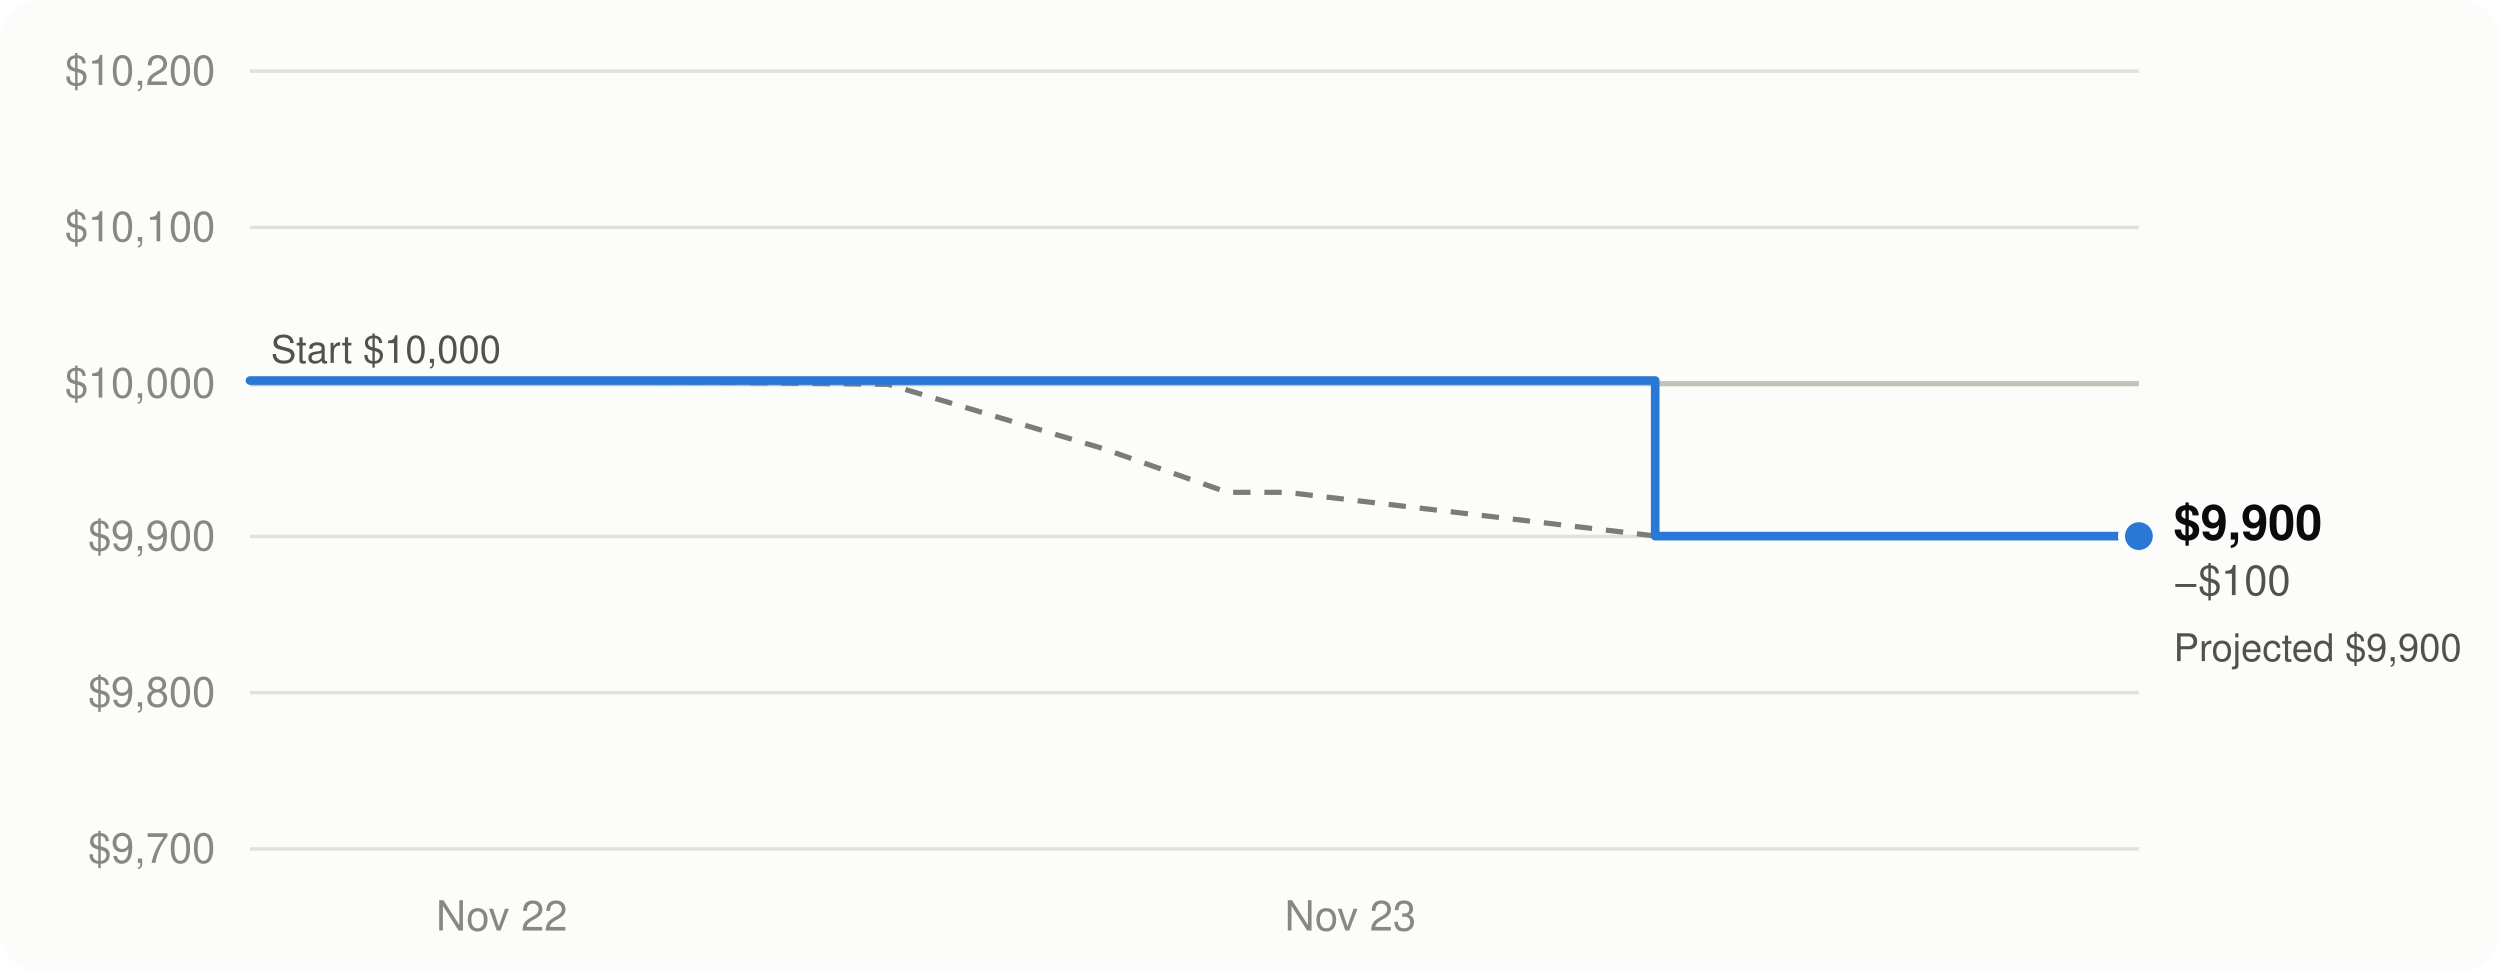
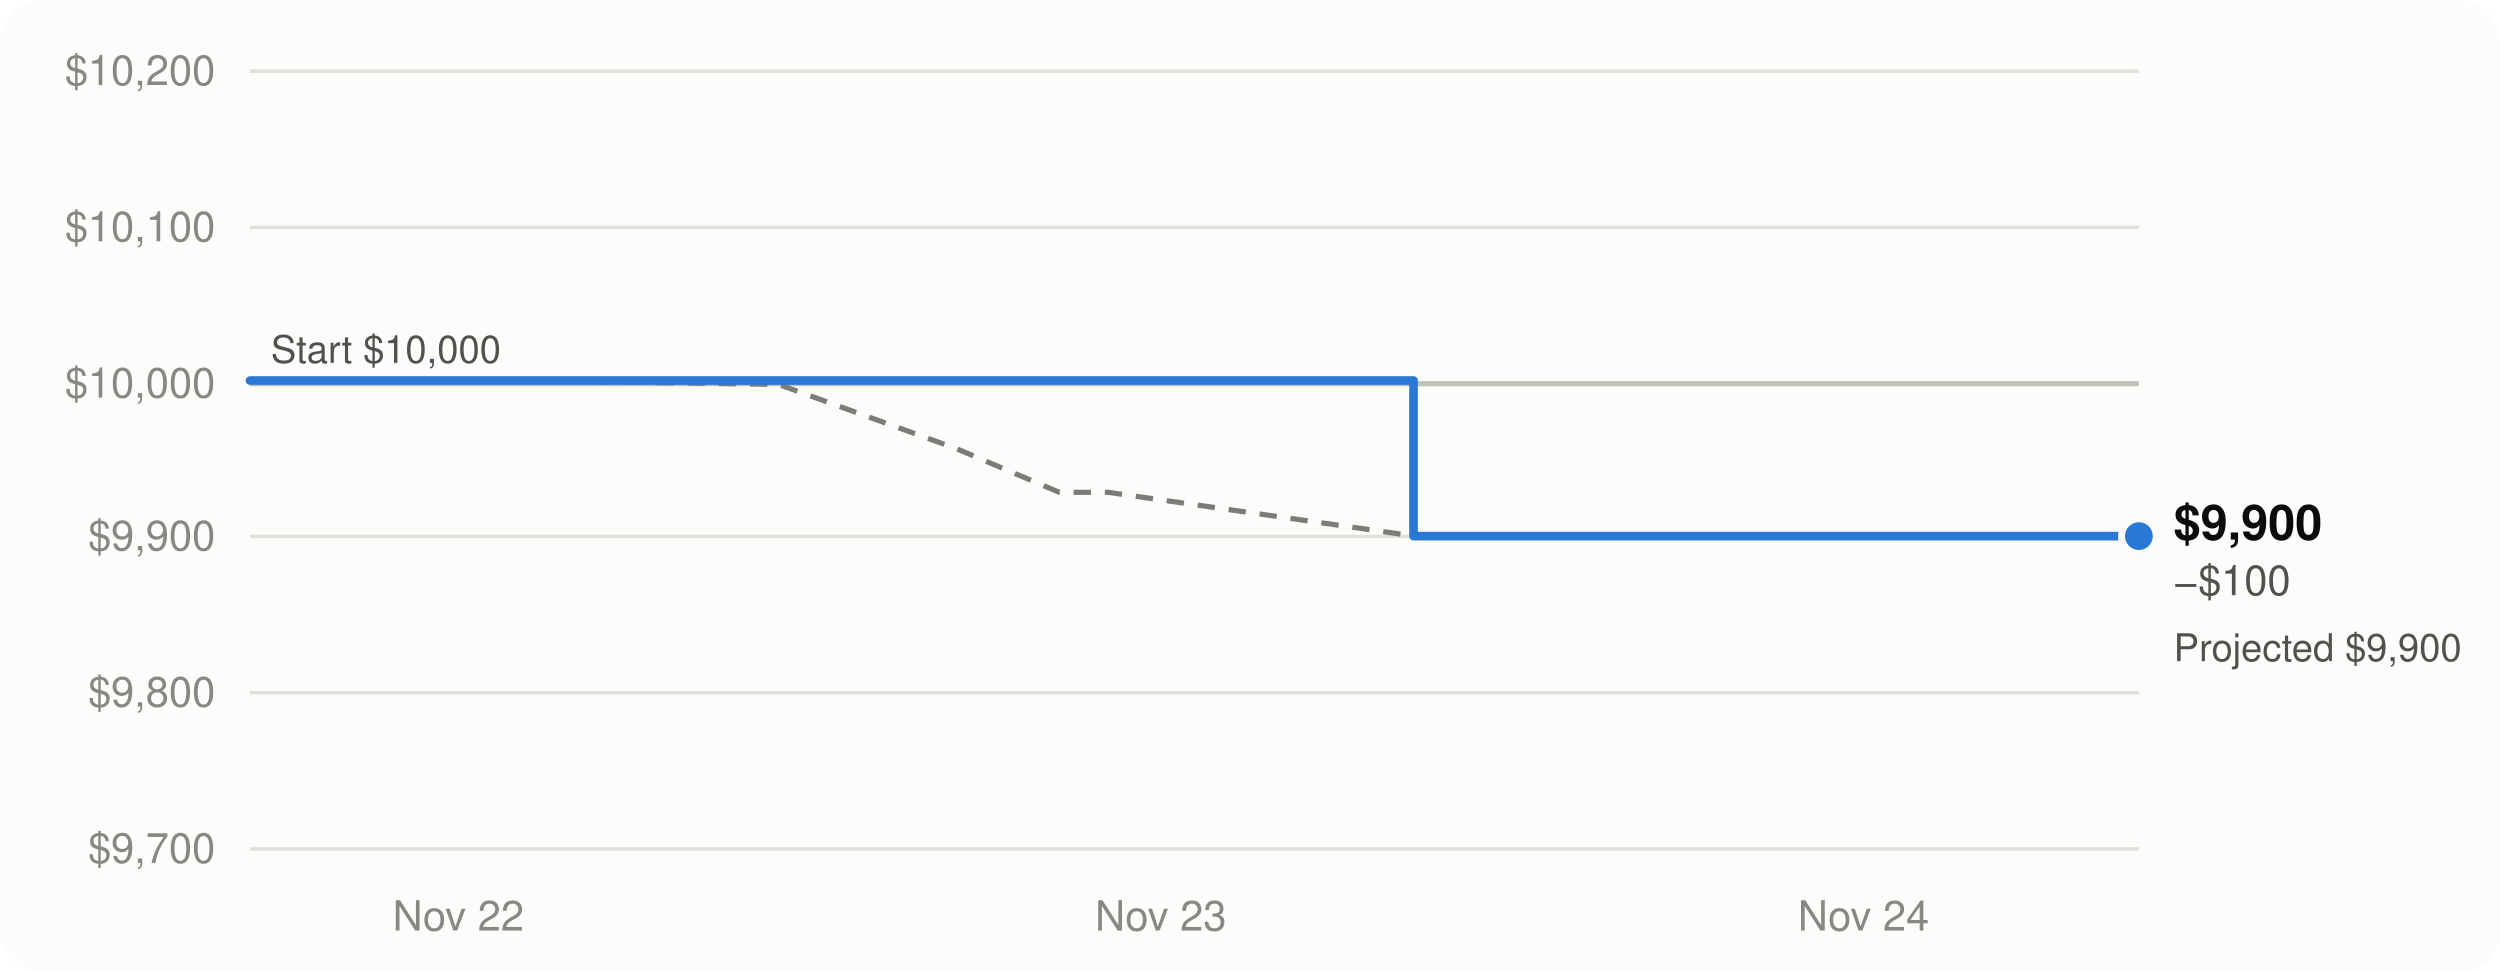
<svg xmlns="http://www.w3.org/2000/svg" viewBox="0 0 720 280" width="720" height="280" role="img" aria-labelledby="t d" font-family="-apple-system, BlinkMacSystemFont, 'Segoe UI', Helvetica, Arial, sans-serif">
  <rect width="720" height="280" rx="12" fill="#fcfcfb" />
  <line x1="72" x2="616" y1="244.5" y2="244.5" stroke="#e1e0d9" stroke-width="1" />
  <text x="62" y="248.5" text-anchor="end" font-size="12" fill="#898781" style="font-variant-numeric: tabular-nums">$9,700</text>
  <line x1="72" x2="616" y1="199.5" y2="199.5" stroke="#e1e0d9" stroke-width="1" />
  <text x="62" y="203.5" text-anchor="end" font-size="12" fill="#898781" style="font-variant-numeric: tabular-nums">$9,800</text>
  <line x1="72" x2="616" y1="154.5" y2="154.5" stroke="#e1e0d9" stroke-width="1" />
  <text x="62" y="158.5" text-anchor="end" font-size="12" fill="#898781" style="font-variant-numeric: tabular-nums">$9,900</text>
  <line x1="72" x2="616" y1="110.5" y2="110.5" stroke="#e1e0d9" stroke-width="1" />
  <text x="62" y="114.5" text-anchor="end" font-size="12" fill="#898781" style="font-variant-numeric: tabular-nums">$10,000</text>
  <line x1="72" x2="616" y1="65.5" y2="65.5" stroke="#e1e0d9" stroke-width="1" />
  <text x="62" y="69.5" text-anchor="end" font-size="12" fill="#898781" style="font-variant-numeric: tabular-nums">$10,100</text>
  <line x1="72" x2="616" y1="20.5" y2="20.5" stroke="#e1e0d9" stroke-width="1" />
  <text x="62" y="24.5" text-anchor="end" font-size="12" fill="#898781" style="font-variant-numeric: tabular-nums">$10,200</text>
-   <text x="144.5" y="268" text-anchor="middle" font-size="12" fill="#898781">Nov 22</text>
-   <text x="388.9" y="268" text-anchor="middle" font-size="12" fill="#898781">Nov 23</text>
+   <text x="132.0" y="268" text-anchor="middle" font-size="12" fill="#898781">Nov 22</text>
+   <text x="334.3" y="268" text-anchor="middle" font-size="12" fill="#898781">Nov 23</text>
+   <text x="536.7" y="268" text-anchor="middle" font-size="12" fill="#898781">Nov 24</text>
  <line x1="72" x2="616" y1="110.5" y2="110.5" stroke="#c3c2b7" stroke-width="1.5" />
  <text x="78" y="104.5" font-size="11" fill="#52514e">Start $10,000</text>
-   <path d="M72.0,109.6 L77.1,109.6 L138.9,109.6 L163.9,109.6 L255.8,110.7 L317.7,129.2 L353.5,141.8 L370.6,141.8 L477.1,154.4 L594.8,154.4 L616.0,154.4" fill="none" stroke="#7c7b76" stroke-width="1.5" stroke-dasharray="5 4" stroke-linejoin="round" />
-   <path d="M72.0,109.6 H476.7 V154.4 H616.0 V154.4" fill="none" stroke="#2a78d6" stroke-width="2.5" stroke-linejoin="round" stroke-linecap="round" />
+   <path d="M72.0,109.6 L76.2,109.6 L127.4,109.6 L148.1,109.6 L224.2,110.7 L275.4,129.2 L305.1,141.8 L319.2,141.8 L407.4,154.4 L504.8,154.4 L522.4,154.4 L616.0,154.4" fill="none" stroke="#7c7b76" stroke-width="1.5" stroke-dasharray="5 4" stroke-linejoin="round" />
+   <path d="M72.0,109.6 H407.1 V154.4 H616.0 V154.4" fill="none" stroke="#2a78d6" stroke-width="2.5" stroke-linejoin="round" stroke-linecap="round" />
  <circle cx="616.0" cy="154.4" r="3.5" fill="#fcfcfb" stroke="#7c7b76" stroke-width="1.5" />
  <text x="626.0" y="190.4" font-size="11" fill="#52514e" style="font-variant-numeric: tabular-nums">Projected $9,900</text>
  <circle cx="616.0" cy="154.4" r="5" fill="#2a78d6" stroke="#fcfcfb" stroke-width="2" />
  <text x="626.0" y="155.4" font-size="14" font-weight="600" fill="#0b0b0b" style="font-variant-numeric: tabular-nums">$9,900</text>
  <text x="626.0" y="171.4" font-size="12" fill="#52514e" style="font-variant-numeric: tabular-nums">−$100</text>
</svg>
